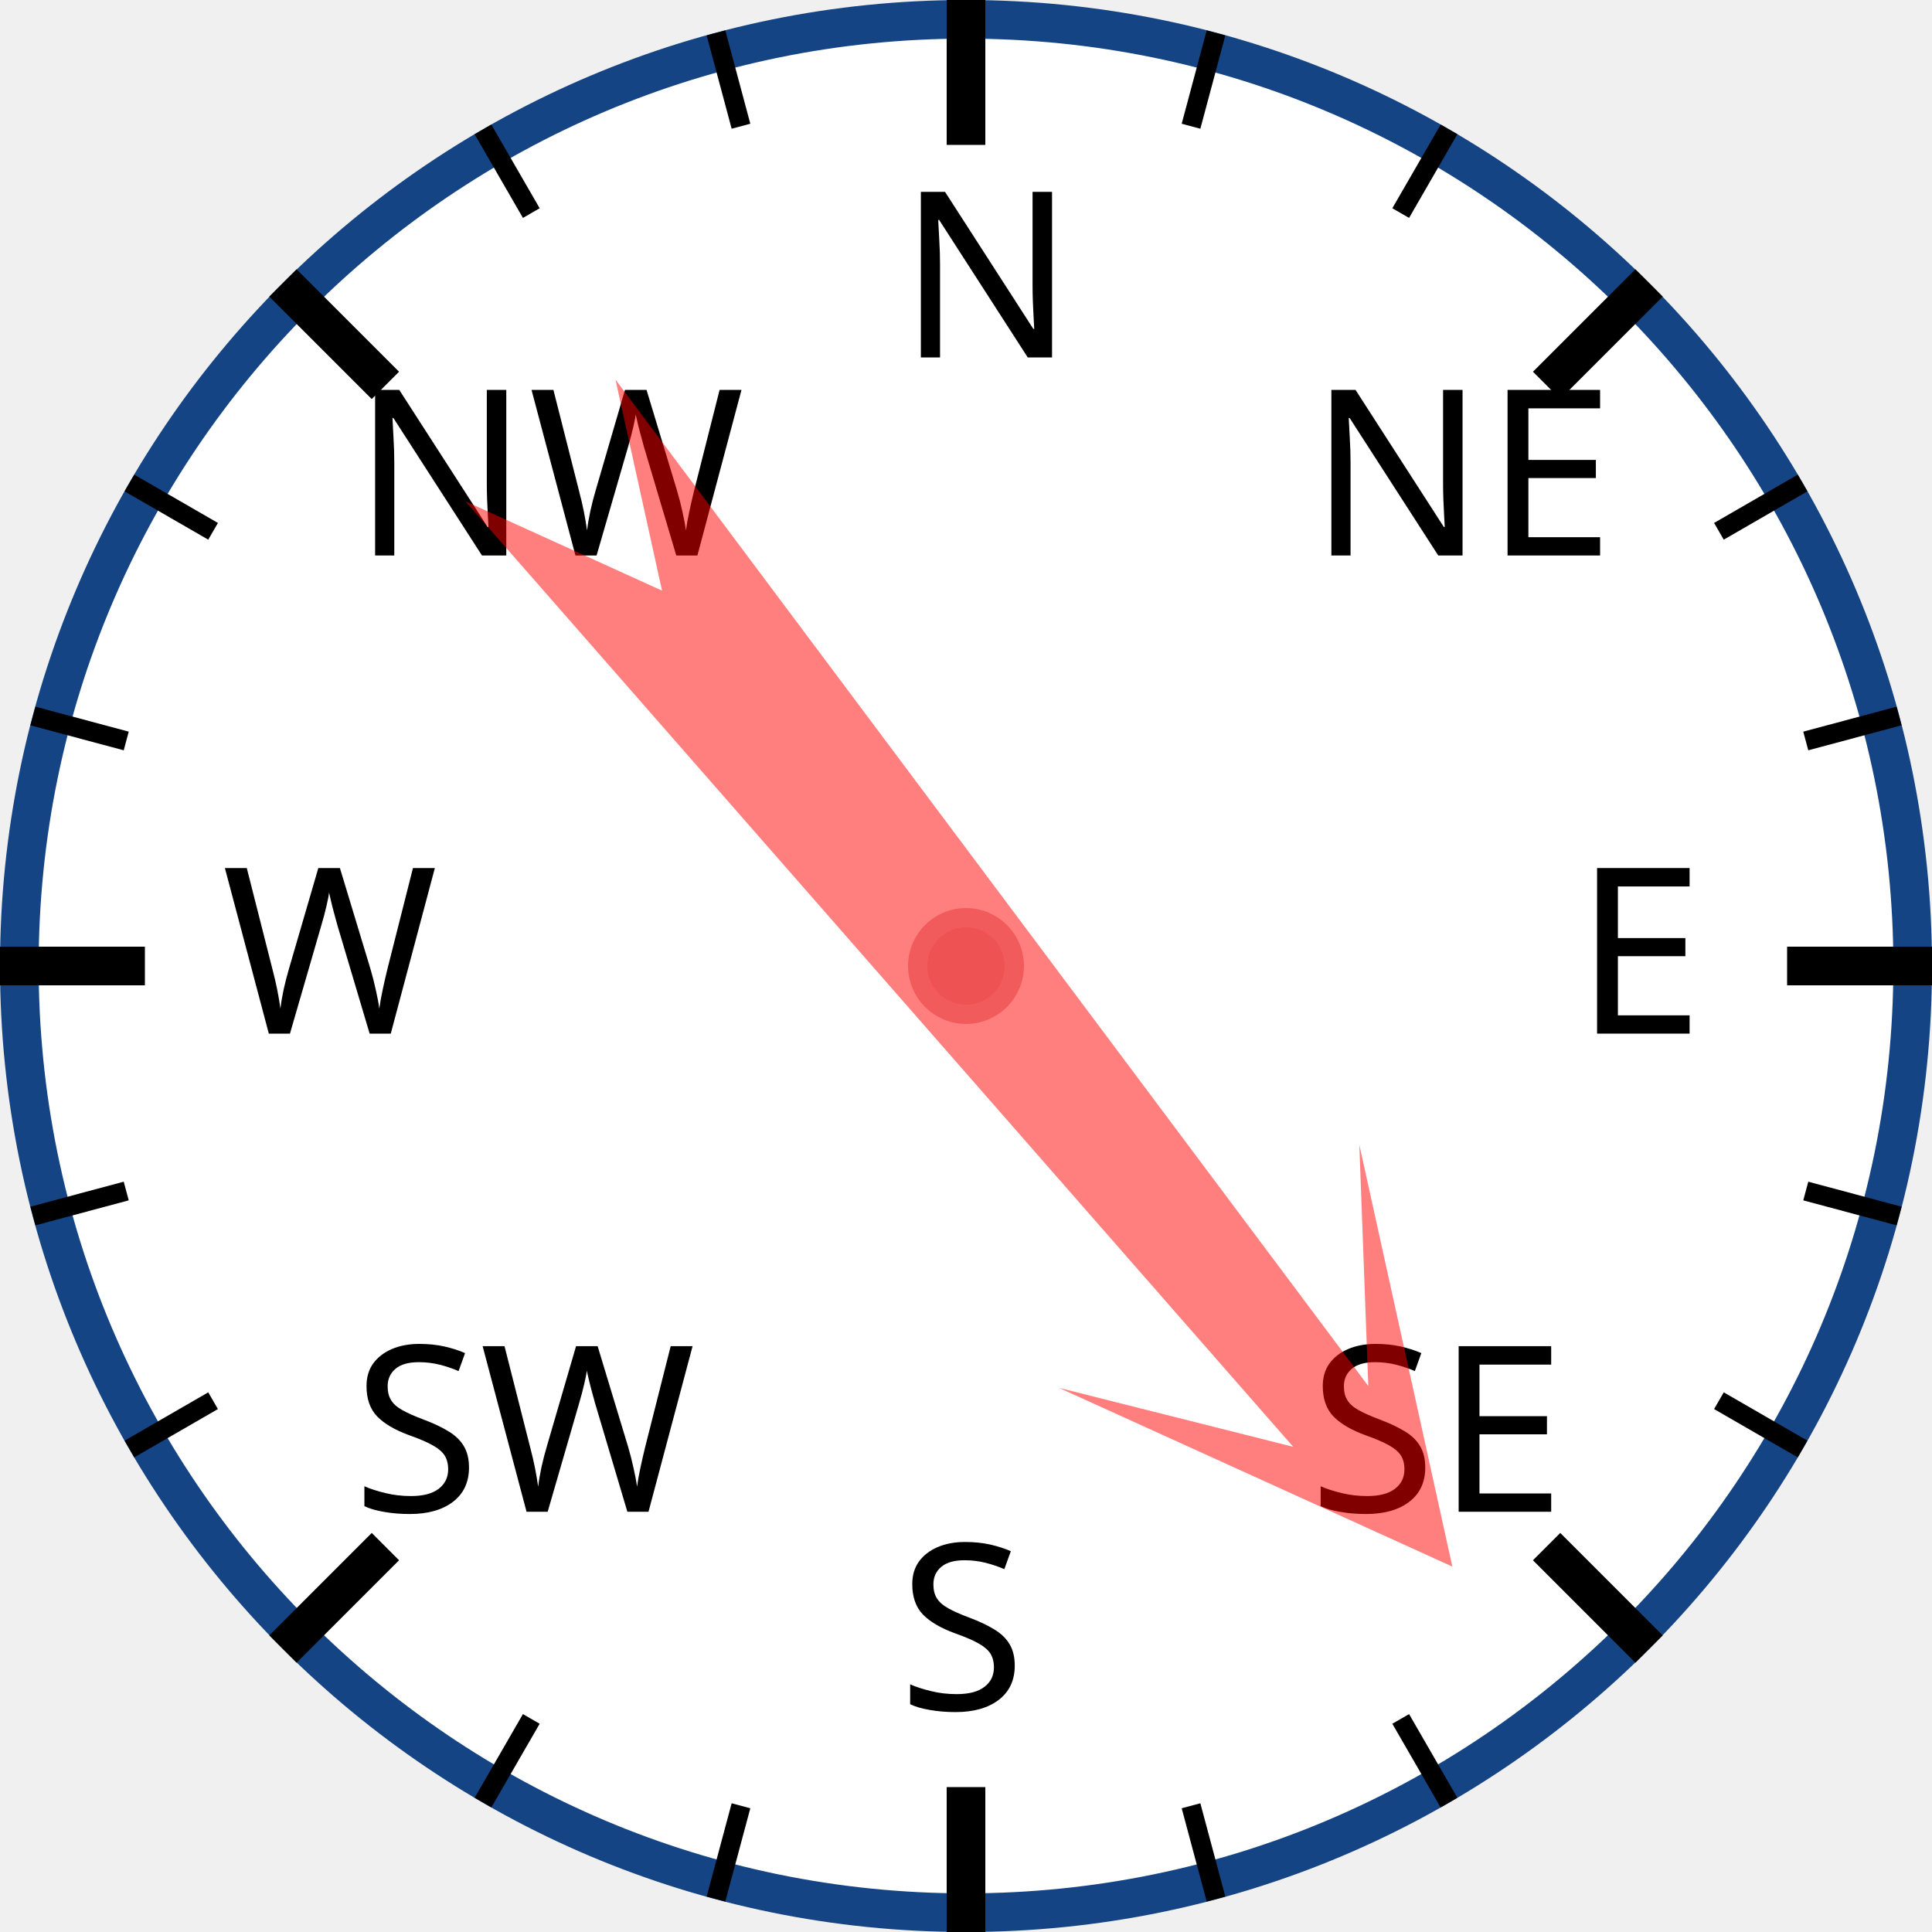
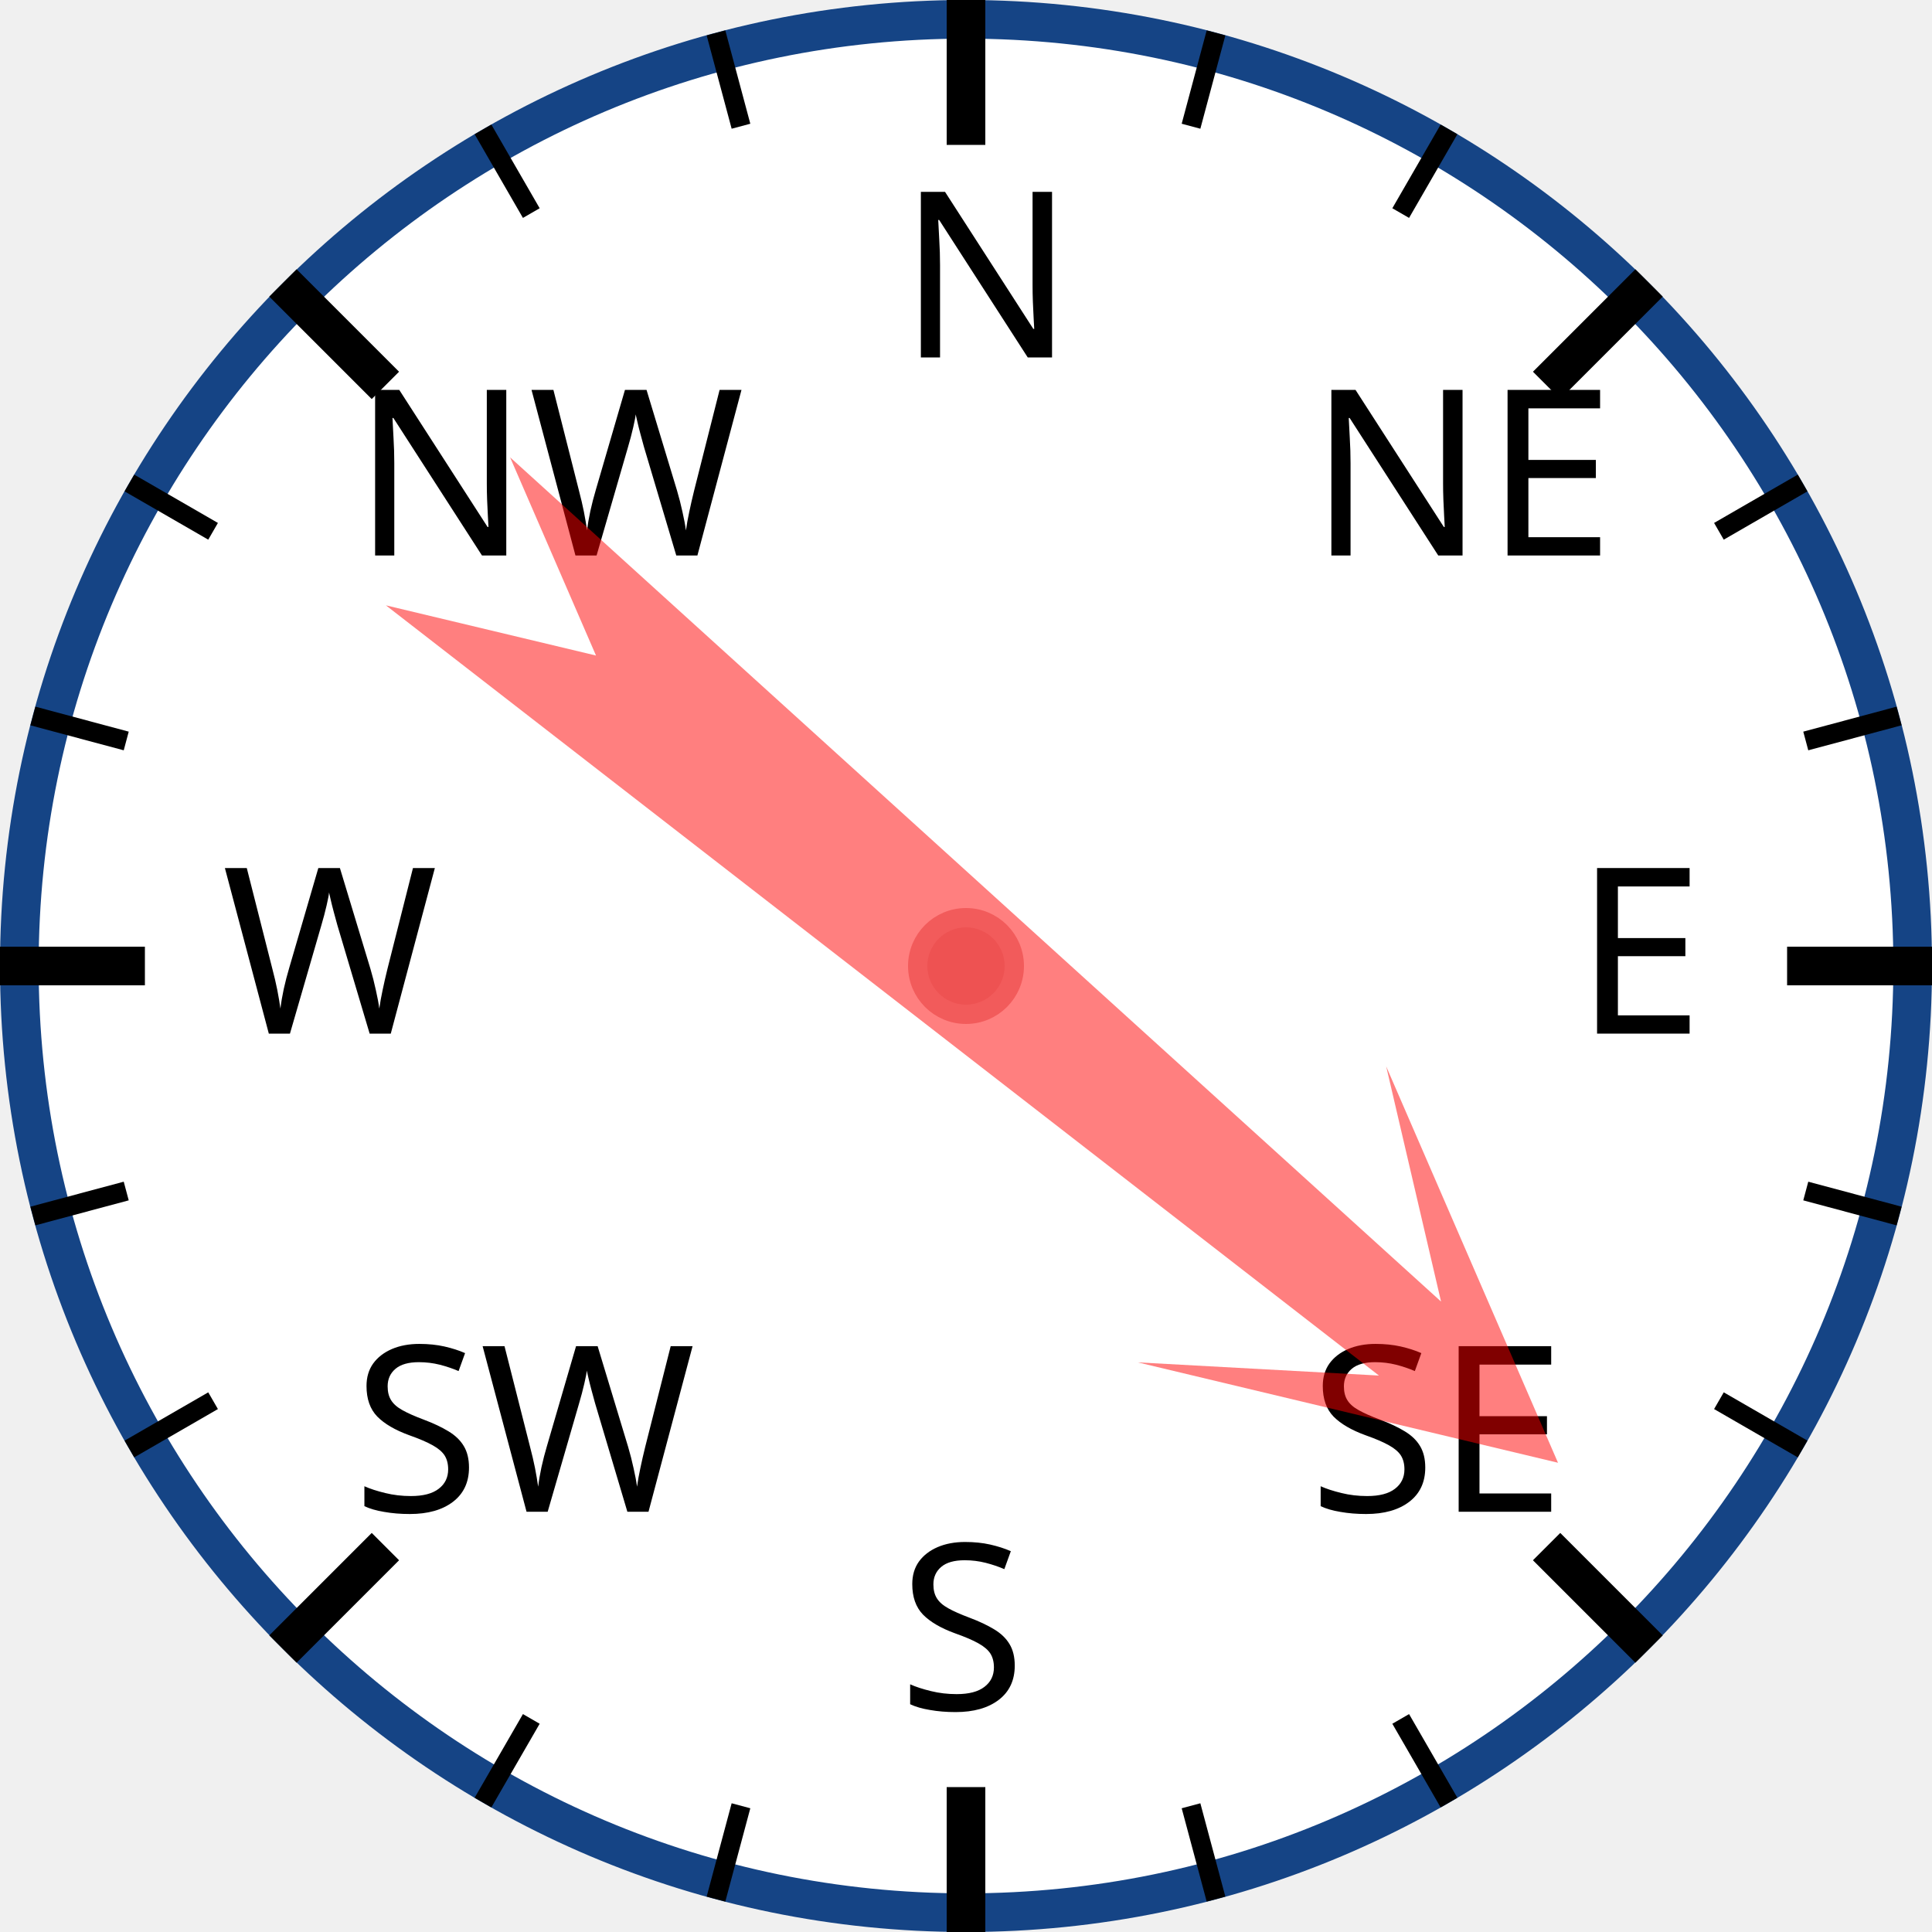
<svg xmlns="http://www.w3.org/2000/svg" width="120px" height="120px" viewBox="0 0 200 200">
  <circle cx="100" cy="100" r="98" style="fill: white; stroke: #154485; stroke-width: 4;" />
  <text x="93.0" y="37.0" style="font-family: sans-serif; font-size: 18pt;">N</text>
  <line x1="100.0" y1="0.0" x2="100.0" y2="15.0" style="stroke: black; stroke-width: 4;" />
  <line x1="74.118" y1="3.407" x2="76.706" y2="13.067" style="stroke: black; stroke-width: 2;" />
  <line x1="50" y1="13.397" x2="55" y2="22.058" style="stroke: black; stroke-width: 2;" />
  <text x="36.503" y="57.503" style="font-family: sans-serif; font-size: 18pt;">NW</text>
  <line x1="29.289" y1="29.289" x2="39.896" y2="39.896" style="stroke: black; stroke-width: 4;" />
  <line x1="13.397" y1="50" x2="22.058" y2="55" style="stroke: black; stroke-width: 2;" />
  <line x1="3.407" y1="74.118" x2="13.067" y2="76.706" style="stroke: black; stroke-width: 2;" />
  <text x="23.0" y="107.0" style="font-family: sans-serif; font-size: 18pt;">W</text>
  <line x1="0.0" y1="100.0" x2="15.0" y2="100.0" style="stroke: black; stroke-width: 4;" />
  <line x1="3.407" y1="125.882" x2="13.067" y2="123.294" style="stroke: black; stroke-width: 2;" />
  <line x1="13.397" y1="150" x2="22.058" y2="145" style="stroke: black; stroke-width: 2;" />
  <text x="36.503" y="156.497" style="font-family: sans-serif; font-size: 18pt;">SW</text>
  <line x1="29.289" y1="170.711" x2="39.896" y2="160.104" style="stroke: black; stroke-width: 4;" />
  <line x1="50" y1="186.603" x2="55" y2="177.942" style="stroke: black; stroke-width: 2;" />
  <line x1="74.118" y1="196.593" x2="76.706" y2="186.933" style="stroke: black; stroke-width: 2;" />
  <text x="93" y="177.0" style="font-family: sans-serif; font-size: 18pt;">S</text>
  <line x1="100" y1="200.0" x2="100" y2="185.0" style="stroke: black; stroke-width: 4;" />
  <line x1="125.882" y1="196.593" x2="123.294" y2="186.933" style="stroke: black; stroke-width: 2;" />
  <line x1="150.0" y1="186.603" x2="145.0" y2="177.942" style="stroke: black; stroke-width: 2;" />
  <text x="135.497" y="156.497" style="font-family: sans-serif; font-size: 18pt;">SE</text>
  <line x1="170.711" y1="170.711" x2="160.104" y2="160.104" style="stroke: black; stroke-width: 4;" />
  <line x1="186.603" y1="150" x2="177.942" y2="145" style="stroke: black; stroke-width: 2;" />
  <line x1="196.593" y1="125.882" x2="186.933" y2="123.294" style="stroke: black; stroke-width: 2;" />
  <text x="163.0" y="107" style="font-family: sans-serif; font-size: 18pt;">E</text>
  <line x1="200.0" y1="100" x2="185.0" y2="100" style="stroke: black; stroke-width: 4;" />
  <line x1="196.593" y1="74.118" x2="186.933" y2="76.706" style="stroke: black; stroke-width: 2;" />
  <line x1="186.603" y1="50" x2="177.942" y2="55" style="stroke: black; stroke-width: 2;" />
  <text x="135.497" y="57.503" style="font-family: sans-serif; font-size: 18pt;">NE</text>
  <line x1="170.711" y1="29.289" x2="160.104" y2="39.896" style="stroke: black; stroke-width: 4;" />
  <line x1="150" y1="13.397" x2="145" y2="22.058" style="stroke: black; stroke-width: 2;" />
  <line x1="125.882" y1="3.407" x2="123.294" y2="13.067" style="stroke: black; stroke-width: 2;" />
-   <polygon points="100 20 120 60 105 40 110 170 100 150 90 170 95 40 80 60" style="fill: red; fill-opacity: 0.5;" transform="rotate(141,100,100)" />
+   <polygon points="100 20 120 60 105 40 110 170 100 150 90 170 95 40 80 60" style="fill: red; fill-opacity: 0.5;" transform="rotate(130,100,100)" />
  <circle cx="100" cy="100" r="5" style="fill: #EE5252; stroke: #F25B5B; stroke-width: 2;" />
</svg>
